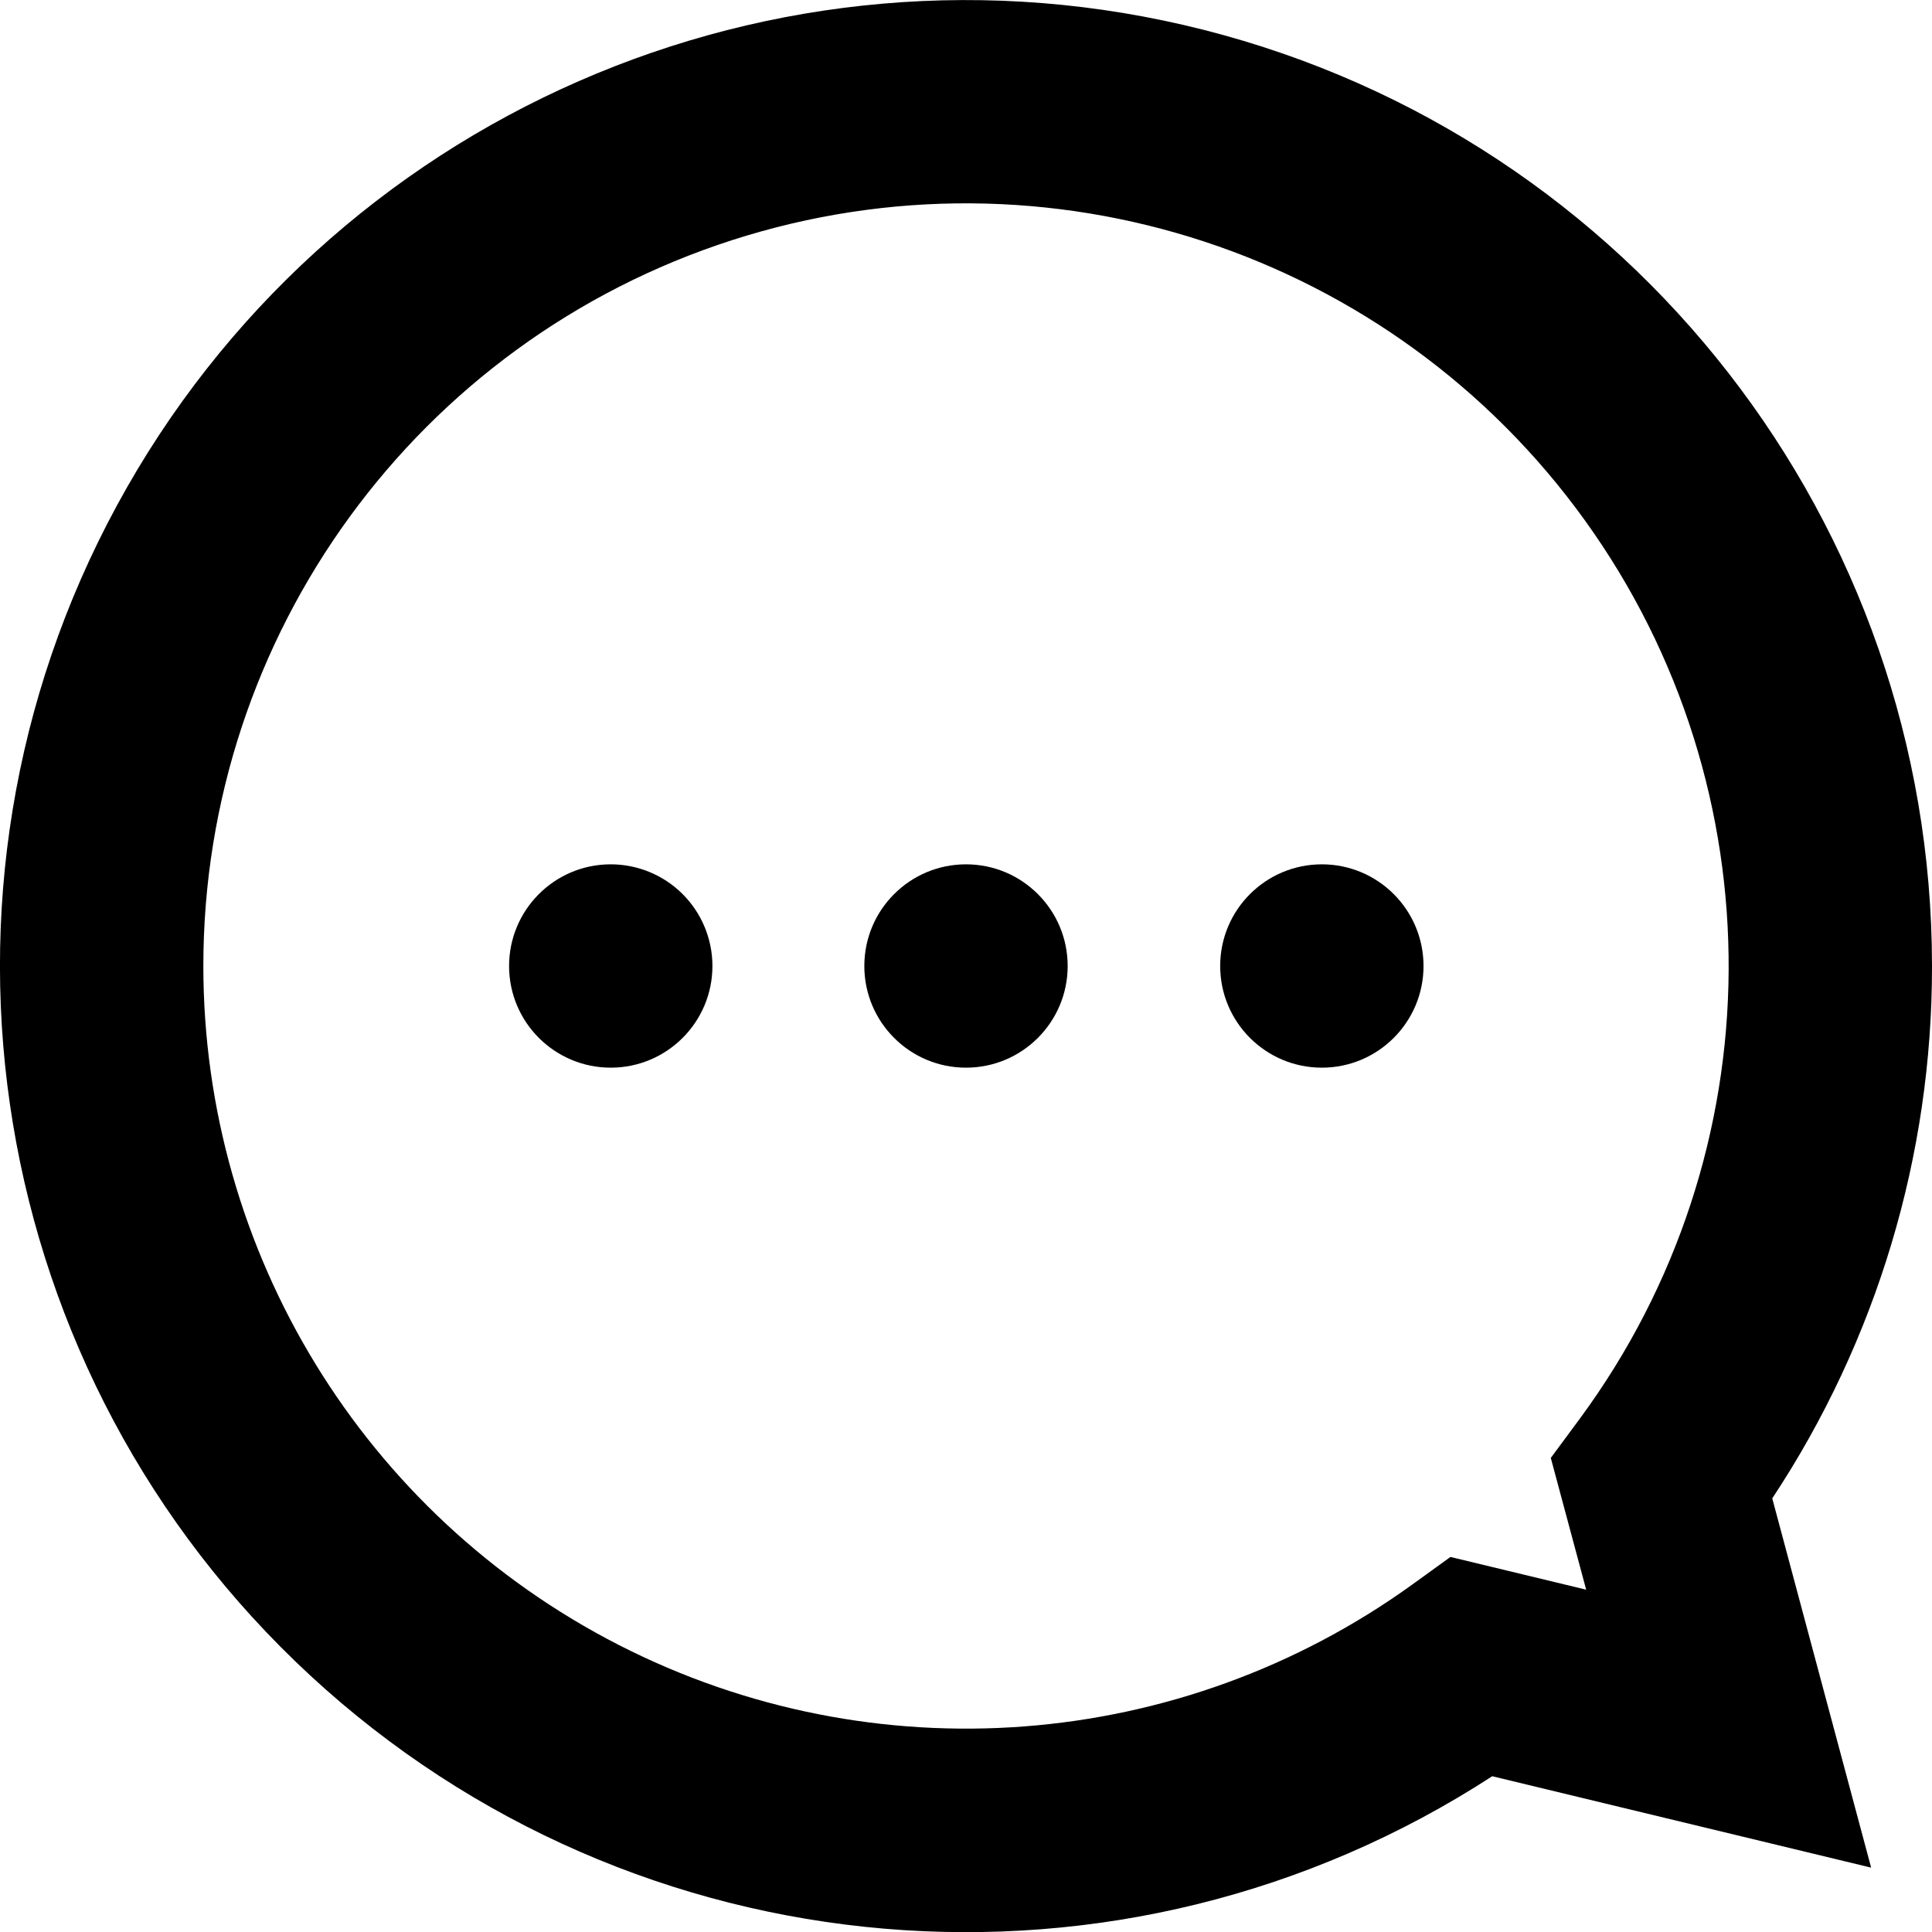
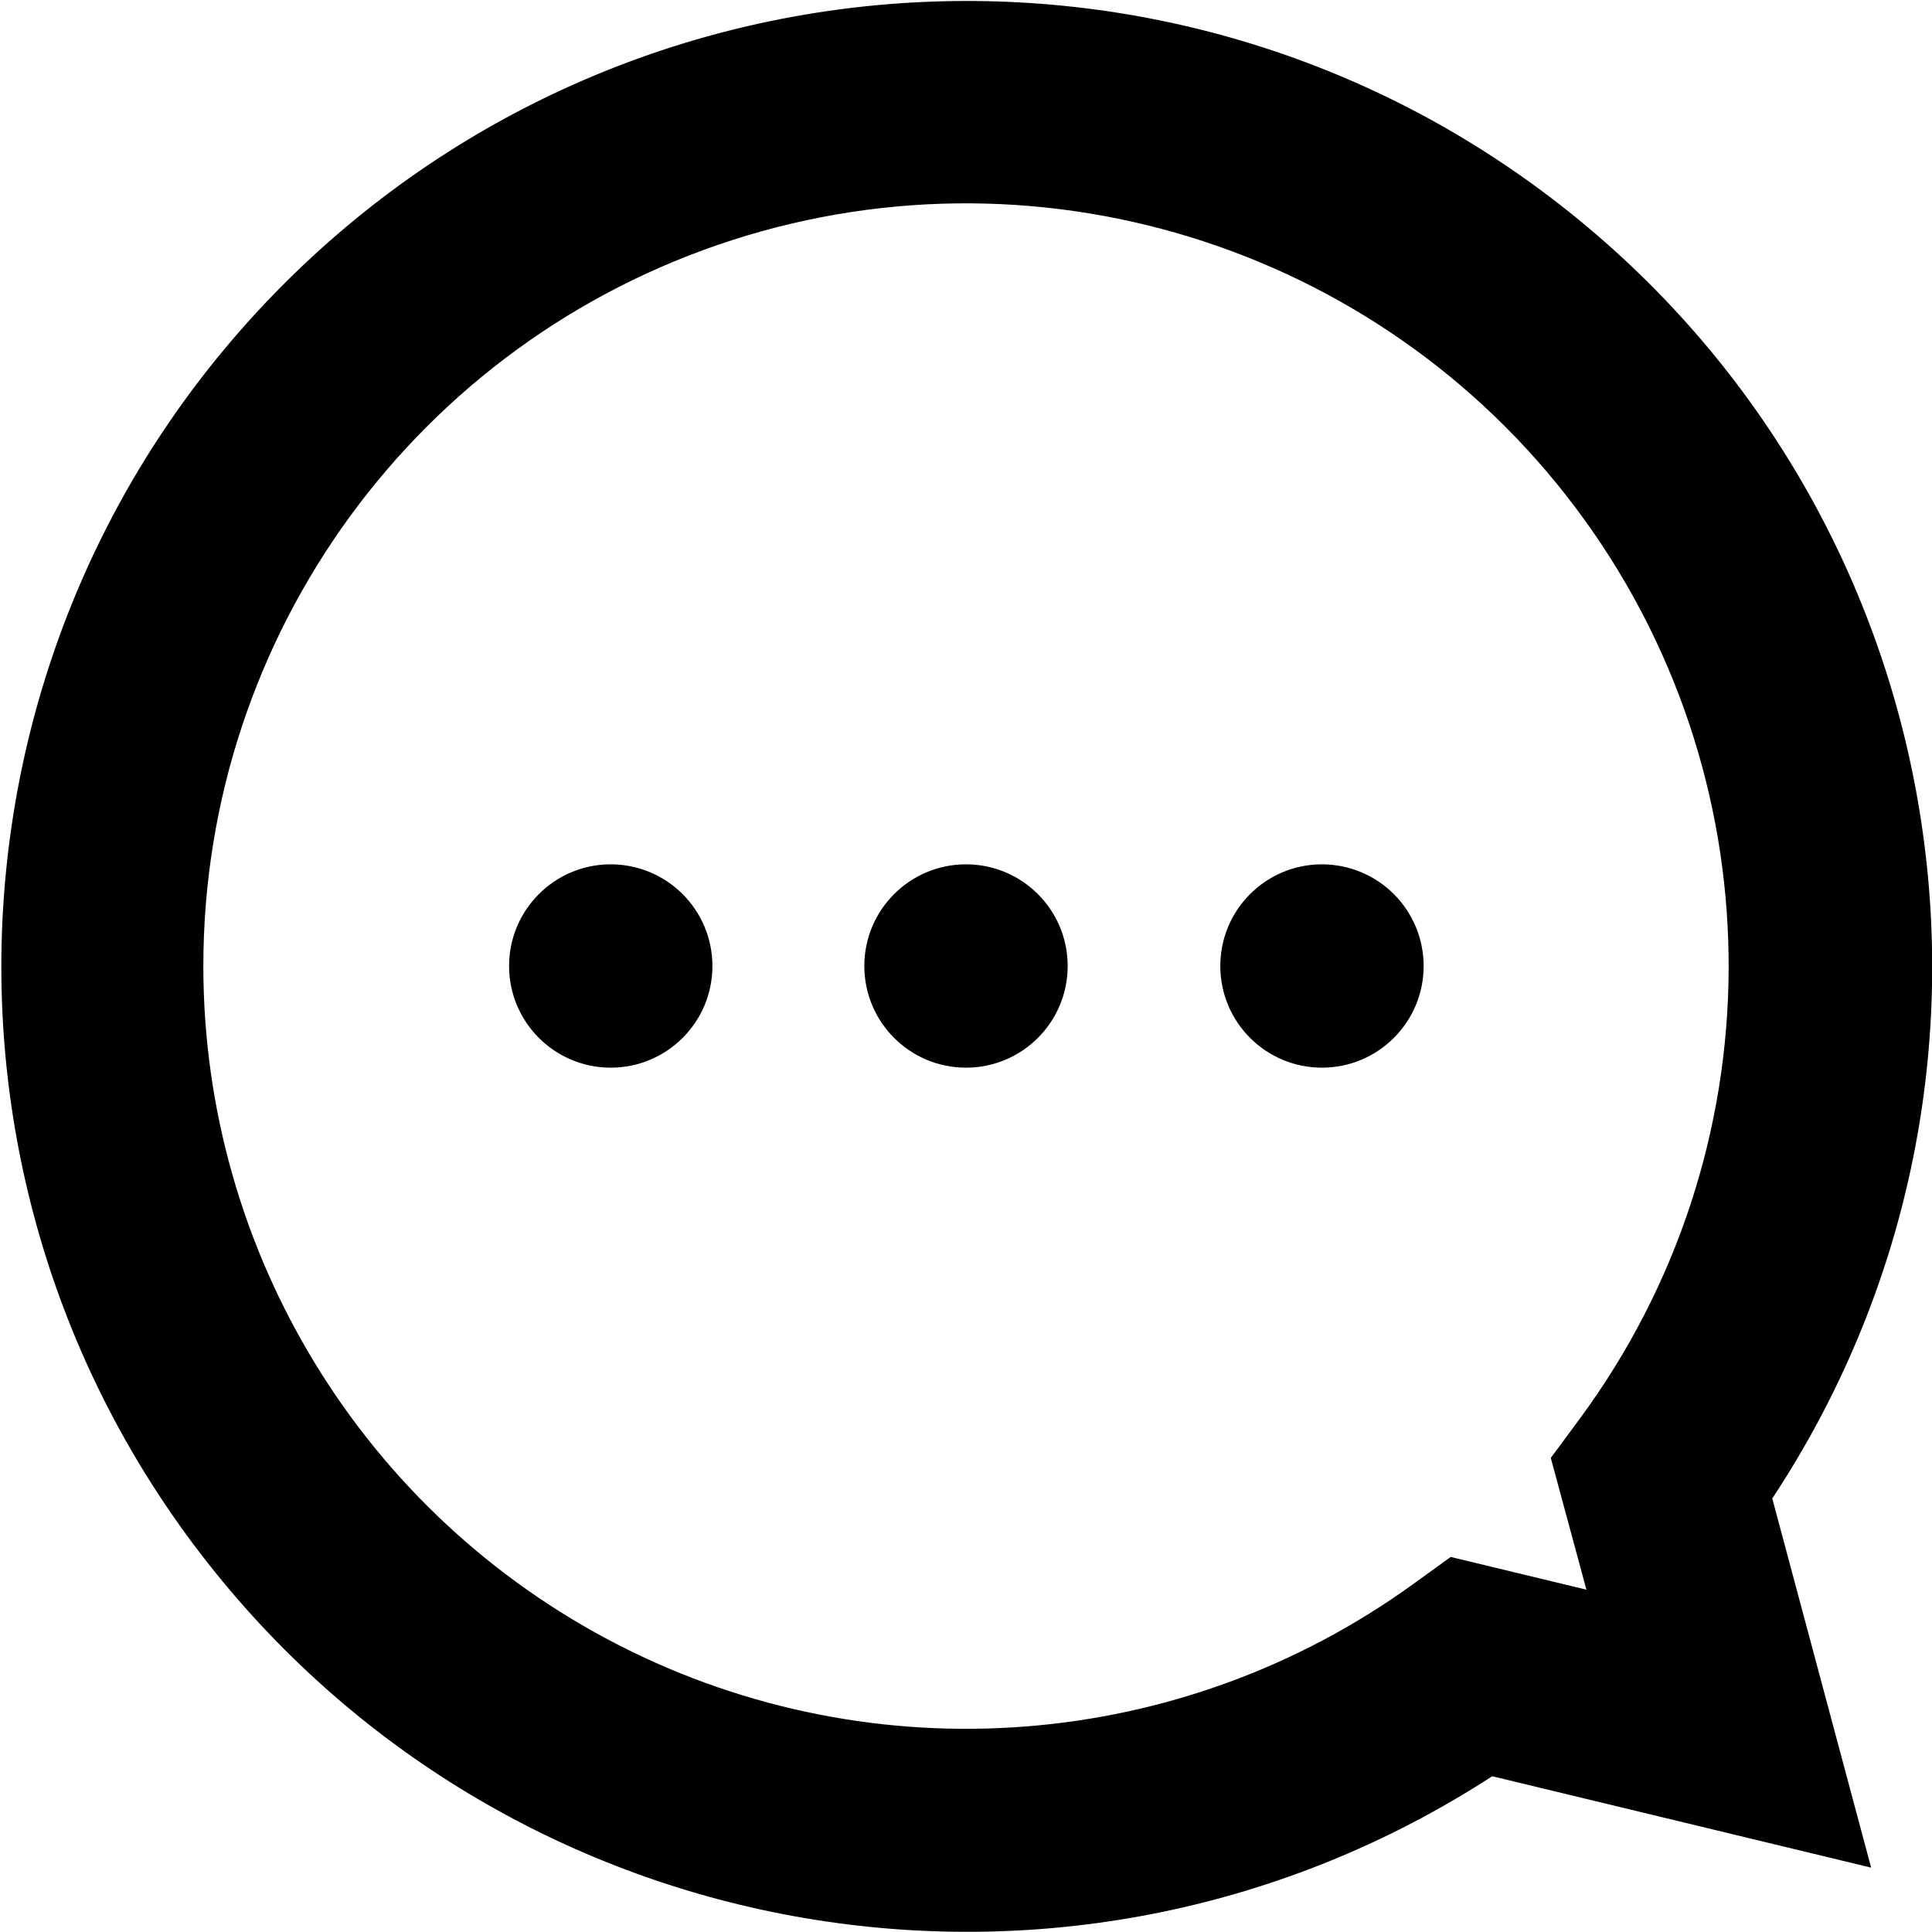
<svg xmlns="http://www.w3.org/2000/svg" id="Layer_1" data-name="Layer 1" viewBox="0 0 16 16">
-   <path d="M8,7.158A.842.842,0,1,0,8.842,8,.842.842,0,0,0,8,7.158Z" />
-   <path d="M5.053,7.158A.842.842,0,1,0,5.9,8,.842.842,0,0,0,5.053,7.158Z" />
-   <path d="M16,8a8,8,0,1,0-3.642,6.71l3.138.757-.819-3.058A7.972,7.972,0,0,0,16,8Zm-2.864,5.165-1.124-.271-.314.227A6.317,6.317,0,0,1,1.684,8h0a6.316,6.316,0,1,1,11.4,3.748l-.241.326Z" />
-   <circle cx="10.947" cy="8" r="0.842" />
+   <path d="M8.842,8A.842.842,0,1,1,8,7.158.842.842,0,0,1,8.842,8ZM5.053,7.158A.842.842,0,1,0,5.9,8,.842.842,0,0,0,5.053,7.158Zm9.624,5.251.819,3.058-3.138-.757a7.995,7.995,0,1,1,2.319-2.3Zm-1.834-.335.241-.326A6.316,6.316,0,1,0,1.684,8h0A6.317,6.317,0,0,0,11.7,13.121l.314-.227,1.124.271Zm-1.9-4.916A.842.842,0,1,0,11.79,8,.842.842,0,0,0,10.947,7.158Z" />
</svg>
